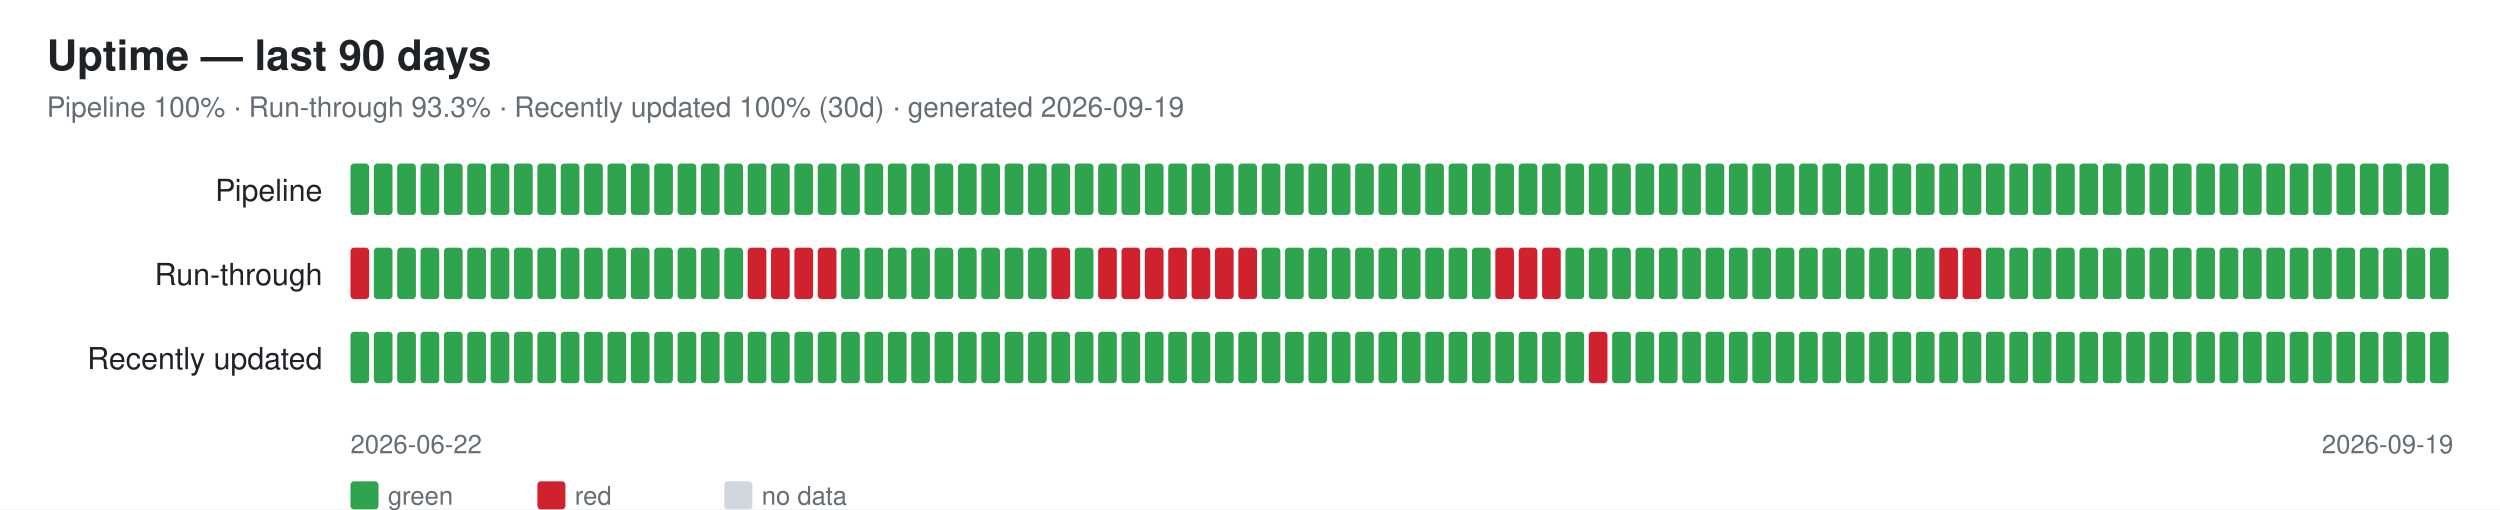
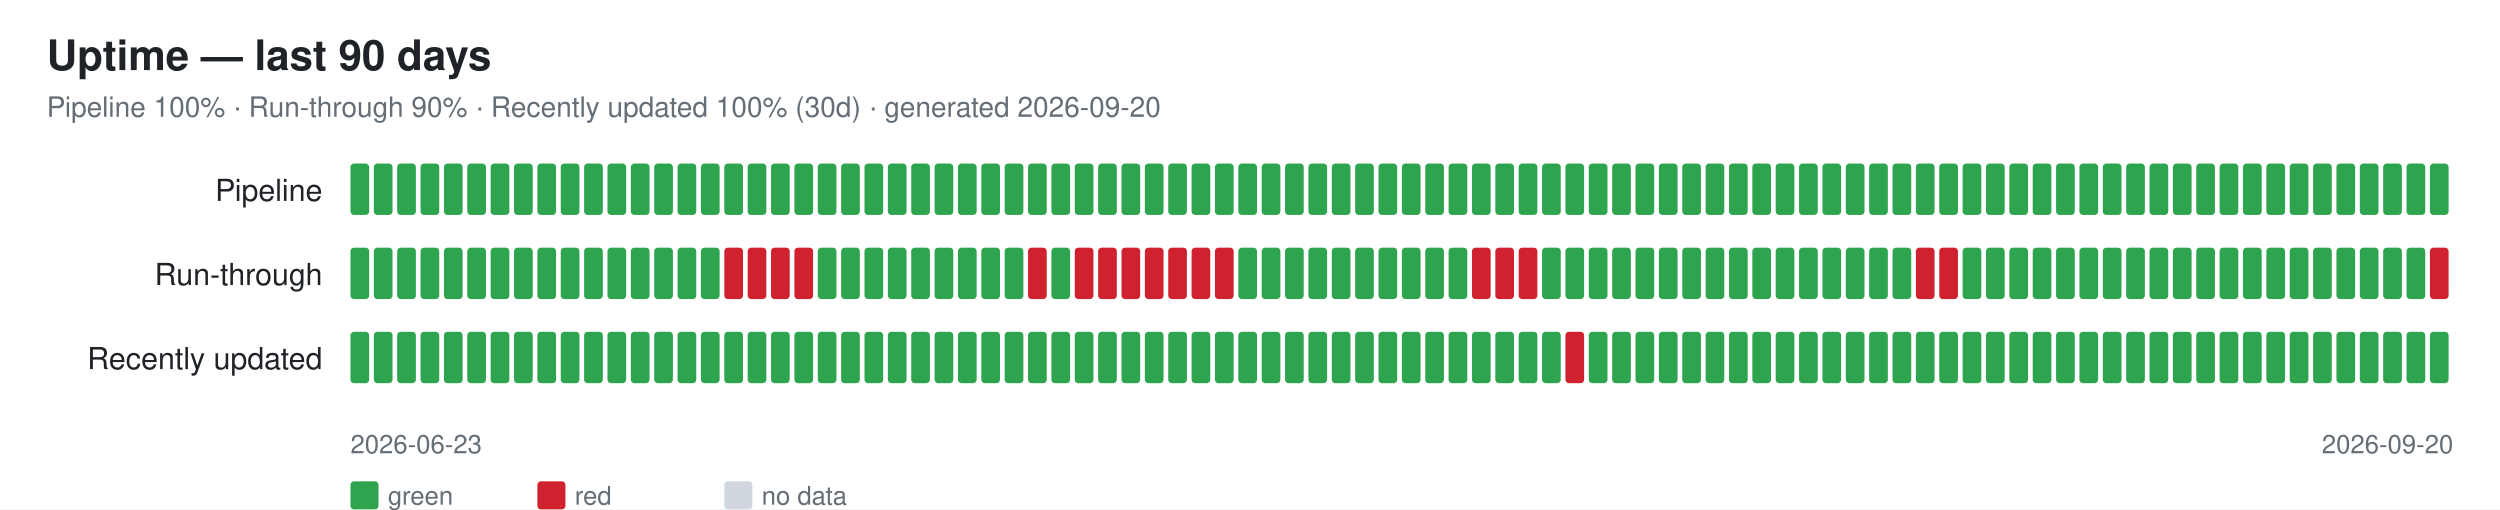
<svg xmlns="http://www.w3.org/2000/svg" width="1070" height="218" font-family="-apple-system,Segoe UI,Helvetica,Arial,sans-serif">
  <rect width="1070" height="218" fill="#ffffff" />
  <text x="20" y="30" font-size="18" font-weight="600" fill="#1f2328">Uptime — last 90 days</text>
-   <text x="20" y="50" font-size="12" fill="#656d76">Pipeline 100% · Run-through 93.3% · Recently updated 100% (30d) · generated 2026-09-19</text>
+   <text x="20" y="50" font-size="12" fill="#656d76">Pipeline 100% · Run-through 90% · Recently updated 100% (30d) · generated 2026-09-20</text>
  <text x="138" y="86" font-size="13" fill="#1f2328" text-anchor="end">Pipeline</text>
  <rect x="150" y="70" width="8" height="22" rx="1.5" fill="#2ea44f" />
  <rect x="160" y="70" width="8" height="22" rx="1.5" fill="#2ea44f" />
  <rect x="170" y="70" width="8" height="22" rx="1.5" fill="#2ea44f" />
  <rect x="180" y="70" width="8" height="22" rx="1.5" fill="#2ea44f" />
  <rect x="190" y="70" width="8" height="22" rx="1.5" fill="#2ea44f" />
  <rect x="200" y="70" width="8" height="22" rx="1.5" fill="#2ea44f" />
  <rect x="210" y="70" width="8" height="22" rx="1.5" fill="#2ea44f" />
  <rect x="220" y="70" width="8" height="22" rx="1.5" fill="#2ea44f" />
  <rect x="230" y="70" width="8" height="22" rx="1.5" fill="#2ea44f" />
  <rect x="240" y="70" width="8" height="22" rx="1.5" fill="#2ea44f" />
  <rect x="250" y="70" width="8" height="22" rx="1.5" fill="#2ea44f" />
  <rect x="260" y="70" width="8" height="22" rx="1.5" fill="#2ea44f" />
  <rect x="270" y="70" width="8" height="22" rx="1.5" fill="#2ea44f" />
  <rect x="280" y="70" width="8" height="22" rx="1.5" fill="#2ea44f" />
  <rect x="290" y="70" width="8" height="22" rx="1.5" fill="#2ea44f" />
  <rect x="300" y="70" width="8" height="22" rx="1.5" fill="#2ea44f" />
  <rect x="310" y="70" width="8" height="22" rx="1.5" fill="#2ea44f" />
  <rect x="320" y="70" width="8" height="22" rx="1.5" fill="#2ea44f" />
  <rect x="330" y="70" width="8" height="22" rx="1.5" fill="#2ea44f" />
  <rect x="340" y="70" width="8" height="22" rx="1.5" fill="#2ea44f" />
  <rect x="350" y="70" width="8" height="22" rx="1.5" fill="#2ea44f" />
  <rect x="360" y="70" width="8" height="22" rx="1.5" fill="#2ea44f" />
  <rect x="370" y="70" width="8" height="22" rx="1.5" fill="#2ea44f" />
  <rect x="380" y="70" width="8" height="22" rx="1.5" fill="#2ea44f" />
  <rect x="390" y="70" width="8" height="22" rx="1.5" fill="#2ea44f" />
  <rect x="400" y="70" width="8" height="22" rx="1.5" fill="#2ea44f" />
  <rect x="410" y="70" width="8" height="22" rx="1.5" fill="#2ea44f" />
  <rect x="420" y="70" width="8" height="22" rx="1.5" fill="#2ea44f" />
  <rect x="430" y="70" width="8" height="22" rx="1.5" fill="#2ea44f" />
  <rect x="440" y="70" width="8" height="22" rx="1.5" fill="#2ea44f" />
  <rect x="450" y="70" width="8" height="22" rx="1.5" fill="#2ea44f" />
  <rect x="460" y="70" width="8" height="22" rx="1.5" fill="#2ea44f" />
  <rect x="470" y="70" width="8" height="22" rx="1.5" fill="#2ea44f" />
  <rect x="480" y="70" width="8" height="22" rx="1.5" fill="#2ea44f" />
  <rect x="490" y="70" width="8" height="22" rx="1.5" fill="#2ea44f" />
  <rect x="500" y="70" width="8" height="22" rx="1.5" fill="#2ea44f" />
  <rect x="510" y="70" width="8" height="22" rx="1.5" fill="#2ea44f" />
  <rect x="520" y="70" width="8" height="22" rx="1.5" fill="#2ea44f" />
  <rect x="530" y="70" width="8" height="22" rx="1.5" fill="#2ea44f" />
  <rect x="540" y="70" width="8" height="22" rx="1.5" fill="#2ea44f" />
  <rect x="550" y="70" width="8" height="22" rx="1.5" fill="#2ea44f" />
  <rect x="560" y="70" width="8" height="22" rx="1.5" fill="#2ea44f" />
  <rect x="570" y="70" width="8" height="22" rx="1.5" fill="#2ea44f" />
  <rect x="580" y="70" width="8" height="22" rx="1.5" fill="#2ea44f" />
  <rect x="590" y="70" width="8" height="22" rx="1.5" fill="#2ea44f" />
  <rect x="600" y="70" width="8" height="22" rx="1.5" fill="#2ea44f" />
  <rect x="610" y="70" width="8" height="22" rx="1.5" fill="#2ea44f" />
  <rect x="620" y="70" width="8" height="22" rx="1.5" fill="#2ea44f" />
  <rect x="630" y="70" width="8" height="22" rx="1.5" fill="#2ea44f" />
  <rect x="640" y="70" width="8" height="22" rx="1.5" fill="#2ea44f" />
  <rect x="650" y="70" width="8" height="22" rx="1.5" fill="#2ea44f" />
  <rect x="660" y="70" width="8" height="22" rx="1.5" fill="#2ea44f" />
  <rect x="670" y="70" width="8" height="22" rx="1.5" fill="#2ea44f" />
  <rect x="680" y="70" width="8" height="22" rx="1.5" fill="#2ea44f" />
  <rect x="690" y="70" width="8" height="22" rx="1.5" fill="#2ea44f" />
  <rect x="700" y="70" width="8" height="22" rx="1.5" fill="#2ea44f" />
  <rect x="710" y="70" width="8" height="22" rx="1.5" fill="#2ea44f" />
  <rect x="720" y="70" width="8" height="22" rx="1.5" fill="#2ea44f" />
  <rect x="730" y="70" width="8" height="22" rx="1.5" fill="#2ea44f" />
  <rect x="740" y="70" width="8" height="22" rx="1.5" fill="#2ea44f" />
  <rect x="750" y="70" width="8" height="22" rx="1.5" fill="#2ea44f" />
  <rect x="760" y="70" width="8" height="22" rx="1.5" fill="#2ea44f" />
  <rect x="770" y="70" width="8" height="22" rx="1.5" fill="#2ea44f" />
  <rect x="780" y="70" width="8" height="22" rx="1.5" fill="#2ea44f" />
  <rect x="790" y="70" width="8" height="22" rx="1.5" fill="#2ea44f" />
  <rect x="800" y="70" width="8" height="22" rx="1.5" fill="#2ea44f" />
  <rect x="810" y="70" width="8" height="22" rx="1.5" fill="#2ea44f" />
  <rect x="820" y="70" width="8" height="22" rx="1.5" fill="#2ea44f" />
  <rect x="830" y="70" width="8" height="22" rx="1.5" fill="#2ea44f" />
  <rect x="840" y="70" width="8" height="22" rx="1.5" fill="#2ea44f" />
  <rect x="850" y="70" width="8" height="22" rx="1.5" fill="#2ea44f" />
  <rect x="860" y="70" width="8" height="22" rx="1.5" fill="#2ea44f" />
  <rect x="870" y="70" width="8" height="22" rx="1.5" fill="#2ea44f" />
  <rect x="880" y="70" width="8" height="22" rx="1.5" fill="#2ea44f" />
  <rect x="890" y="70" width="8" height="22" rx="1.5" fill="#2ea44f" />
  <rect x="900" y="70" width="8" height="22" rx="1.5" fill="#2ea44f" />
  <rect x="910" y="70" width="8" height="22" rx="1.5" fill="#2ea44f" />
  <rect x="920" y="70" width="8" height="22" rx="1.5" fill="#2ea44f" />
  <rect x="930" y="70" width="8" height="22" rx="1.5" fill="#2ea44f" />
  <rect x="940" y="70" width="8" height="22" rx="1.5" fill="#2ea44f" />
  <rect x="950" y="70" width="8" height="22" rx="1.5" fill="#2ea44f" />
  <rect x="960" y="70" width="8" height="22" rx="1.5" fill="#2ea44f" />
  <rect x="970" y="70" width="8" height="22" rx="1.5" fill="#2ea44f" />
  <rect x="980" y="70" width="8" height="22" rx="1.5" fill="#2ea44f" />
  <rect x="990" y="70" width="8" height="22" rx="1.5" fill="#2ea44f" />
  <rect x="1000" y="70" width="8" height="22" rx="1.5" fill="#2ea44f" />
  <rect x="1010" y="70" width="8" height="22" rx="1.5" fill="#2ea44f" />
  <rect x="1020" y="70" width="8" height="22" rx="1.5" fill="#2ea44f" />
  <rect x="1030" y="70" width="8" height="22" rx="1.5" fill="#2ea44f" />
  <rect x="1040" y="70" width="8" height="22" rx="1.5" fill="#2ea44f" />
  <text x="138" y="122" font-size="13" fill="#1f2328" text-anchor="end">Run-through</text>
-   <rect x="150" y="106" width="8" height="22" rx="1.5" fill="#cf222e" />
+   <rect x="150" y="106" width="8" height="22" rx="1.5" fill="#2ea44f" />
  <rect x="160" y="106" width="8" height="22" rx="1.5" fill="#2ea44f" />
  <rect x="170" y="106" width="8" height="22" rx="1.5" fill="#2ea44f" />
  <rect x="180" y="106" width="8" height="22" rx="1.5" fill="#2ea44f" />
  <rect x="190" y="106" width="8" height="22" rx="1.5" fill="#2ea44f" />
  <rect x="200" y="106" width="8" height="22" rx="1.5" fill="#2ea44f" />
  <rect x="210" y="106" width="8" height="22" rx="1.5" fill="#2ea44f" />
  <rect x="220" y="106" width="8" height="22" rx="1.5" fill="#2ea44f" />
  <rect x="230" y="106" width="8" height="22" rx="1.5" fill="#2ea44f" />
  <rect x="240" y="106" width="8" height="22" rx="1.5" fill="#2ea44f" />
  <rect x="250" y="106" width="8" height="22" rx="1.5" fill="#2ea44f" />
  <rect x="260" y="106" width="8" height="22" rx="1.5" fill="#2ea44f" />
  <rect x="270" y="106" width="8" height="22" rx="1.5" fill="#2ea44f" />
  <rect x="280" y="106" width="8" height="22" rx="1.5" fill="#2ea44f" />
  <rect x="290" y="106" width="8" height="22" rx="1.5" fill="#2ea44f" />
  <rect x="300" y="106" width="8" height="22" rx="1.5" fill="#2ea44f" />
-   <rect x="310" y="106" width="8" height="22" rx="1.5" fill="#2ea44f" />
+   <rect x="310" y="106" width="8" height="22" rx="1.5" fill="#cf222e" />
  <rect x="320" y="106" width="8" height="22" rx="1.5" fill="#cf222e" />
  <rect x="330" y="106" width="8" height="22" rx="1.5" fill="#cf222e" />
  <rect x="340" y="106" width="8" height="22" rx="1.5" fill="#cf222e" />
-   <rect x="350" y="106" width="8" height="22" rx="1.5" fill="#cf222e" />
+   <rect x="350" y="106" width="8" height="22" rx="1.5" fill="#2ea44f" />
  <rect x="360" y="106" width="8" height="22" rx="1.5" fill="#2ea44f" />
  <rect x="370" y="106" width="8" height="22" rx="1.5" fill="#2ea44f" />
  <rect x="380" y="106" width="8" height="22" rx="1.5" fill="#2ea44f" />
  <rect x="390" y="106" width="8" height="22" rx="1.5" fill="#2ea44f" />
  <rect x="400" y="106" width="8" height="22" rx="1.5" fill="#2ea44f" />
  <rect x="410" y="106" width="8" height="22" rx="1.5" fill="#2ea44f" />
  <rect x="420" y="106" width="8" height="22" rx="1.5" fill="#2ea44f" />
  <rect x="430" y="106" width="8" height="22" rx="1.5" fill="#2ea44f" />
-   <rect x="440" y="106" width="8" height="22" rx="1.5" fill="#2ea44f" />
-   <rect x="450" y="106" width="8" height="22" rx="1.5" fill="#cf222e" />
-   <rect x="460" y="106" width="8" height="22" rx="1.5" fill="#2ea44f" />
+   <rect x="440" y="106" width="8" height="22" rx="1.5" fill="#cf222e" />
+   <rect x="450" y="106" width="8" height="22" rx="1.5" fill="#2ea44f" />
+   <rect x="460" y="106" width="8" height="22" rx="1.5" fill="#cf222e" />
  <rect x="470" y="106" width="8" height="22" rx="1.5" fill="#cf222e" />
  <rect x="480" y="106" width="8" height="22" rx="1.5" fill="#cf222e" />
  <rect x="490" y="106" width="8" height="22" rx="1.5" fill="#cf222e" />
  <rect x="500" y="106" width="8" height="22" rx="1.5" fill="#cf222e" />
  <rect x="510" y="106" width="8" height="22" rx="1.5" fill="#cf222e" />
  <rect x="520" y="106" width="8" height="22" rx="1.5" fill="#cf222e" />
-   <rect x="530" y="106" width="8" height="22" rx="1.5" fill="#cf222e" />
+   <rect x="530" y="106" width="8" height="22" rx="1.5" fill="#2ea44f" />
  <rect x="540" y="106" width="8" height="22" rx="1.5" fill="#2ea44f" />
  <rect x="550" y="106" width="8" height="22" rx="1.5" fill="#2ea44f" />
  <rect x="560" y="106" width="8" height="22" rx="1.5" fill="#2ea44f" />
  <rect x="570" y="106" width="8" height="22" rx="1.5" fill="#2ea44f" />
  <rect x="580" y="106" width="8" height="22" rx="1.5" fill="#2ea44f" />
  <rect x="590" y="106" width="8" height="22" rx="1.5" fill="#2ea44f" />
  <rect x="600" y="106" width="8" height="22" rx="1.5" fill="#2ea44f" />
  <rect x="610" y="106" width="8" height="22" rx="1.5" fill="#2ea44f" />
  <rect x="620" y="106" width="8" height="22" rx="1.5" fill="#2ea44f" />
-   <rect x="630" y="106" width="8" height="22" rx="1.5" fill="#2ea44f" />
+   <rect x="630" y="106" width="8" height="22" rx="1.5" fill="#cf222e" />
  <rect x="640" y="106" width="8" height="22" rx="1.5" fill="#cf222e" />
  <rect x="650" y="106" width="8" height="22" rx="1.5" fill="#cf222e" />
-   <rect x="660" y="106" width="8" height="22" rx="1.5" fill="#cf222e" />
+   <rect x="660" y="106" width="8" height="22" rx="1.5" fill="#2ea44f" />
  <rect x="670" y="106" width="8" height="22" rx="1.5" fill="#2ea44f" />
  <rect x="680" y="106" width="8" height="22" rx="1.5" fill="#2ea44f" />
  <rect x="690" y="106" width="8" height="22" rx="1.5" fill="#2ea44f" />
  <rect x="700" y="106" width="8" height="22" rx="1.5" fill="#2ea44f" />
  <rect x="710" y="106" width="8" height="22" rx="1.5" fill="#2ea44f" />
  <rect x="720" y="106" width="8" height="22" rx="1.5" fill="#2ea44f" />
  <rect x="730" y="106" width="8" height="22" rx="1.5" fill="#2ea44f" />
  <rect x="740" y="106" width="8" height="22" rx="1.5" fill="#2ea44f" />
  <rect x="750" y="106" width="8" height="22" rx="1.5" fill="#2ea44f" />
  <rect x="760" y="106" width="8" height="22" rx="1.5" fill="#2ea44f" />
  <rect x="770" y="106" width="8" height="22" rx="1.5" fill="#2ea44f" />
  <rect x="780" y="106" width="8" height="22" rx="1.5" fill="#2ea44f" />
  <rect x="790" y="106" width="8" height="22" rx="1.5" fill="#2ea44f" />
  <rect x="800" y="106" width="8" height="22" rx="1.5" fill="#2ea44f" />
  <rect x="810" y="106" width="8" height="22" rx="1.5" fill="#2ea44f" />
-   <rect x="820" y="106" width="8" height="22" rx="1.5" fill="#2ea44f" />
+   <rect x="820" y="106" width="8" height="22" rx="1.5" fill="#cf222e" />
  <rect x="830" y="106" width="8" height="22" rx="1.5" fill="#cf222e" />
-   <rect x="840" y="106" width="8" height="22" rx="1.5" fill="#cf222e" />
+   <rect x="840" y="106" width="8" height="22" rx="1.5" fill="#2ea44f" />
  <rect x="850" y="106" width="8" height="22" rx="1.5" fill="#2ea44f" />
  <rect x="860" y="106" width="8" height="22" rx="1.5" fill="#2ea44f" />
  <rect x="870" y="106" width="8" height="22" rx="1.5" fill="#2ea44f" />
  <rect x="880" y="106" width="8" height="22" rx="1.5" fill="#2ea44f" />
  <rect x="890" y="106" width="8" height="22" rx="1.5" fill="#2ea44f" />
  <rect x="900" y="106" width="8" height="22" rx="1.5" fill="#2ea44f" />
  <rect x="910" y="106" width="8" height="22" rx="1.5" fill="#2ea44f" />
  <rect x="920" y="106" width="8" height="22" rx="1.5" fill="#2ea44f" />
  <rect x="930" y="106" width="8" height="22" rx="1.5" fill="#2ea44f" />
  <rect x="940" y="106" width="8" height="22" rx="1.5" fill="#2ea44f" />
  <rect x="950" y="106" width="8" height="22" rx="1.5" fill="#2ea44f" />
  <rect x="960" y="106" width="8" height="22" rx="1.5" fill="#2ea44f" />
  <rect x="970" y="106" width="8" height="22" rx="1.5" fill="#2ea44f" />
  <rect x="980" y="106" width="8" height="22" rx="1.5" fill="#2ea44f" />
  <rect x="990" y="106" width="8" height="22" rx="1.5" fill="#2ea44f" />
  <rect x="1000" y="106" width="8" height="22" rx="1.5" fill="#2ea44f" />
  <rect x="1010" y="106" width="8" height="22" rx="1.5" fill="#2ea44f" />
  <rect x="1020" y="106" width="8" height="22" rx="1.5" fill="#2ea44f" />
  <rect x="1030" y="106" width="8" height="22" rx="1.5" fill="#2ea44f" />
-   <rect x="1040" y="106" width="8" height="22" rx="1.5" fill="#2ea44f" />
+   <rect x="1040" y="106" width="8" height="22" rx="1.5" fill="#cf222e" />
  <text x="138" y="158" font-size="13" fill="#1f2328" text-anchor="end">Recently updated</text>
  <rect x="150" y="142" width="8" height="22" rx="1.5" fill="#2ea44f" />
  <rect x="160" y="142" width="8" height="22" rx="1.5" fill="#2ea44f" />
  <rect x="170" y="142" width="8" height="22" rx="1.5" fill="#2ea44f" />
  <rect x="180" y="142" width="8" height="22" rx="1.5" fill="#2ea44f" />
  <rect x="190" y="142" width="8" height="22" rx="1.5" fill="#2ea44f" />
  <rect x="200" y="142" width="8" height="22" rx="1.5" fill="#2ea44f" />
  <rect x="210" y="142" width="8" height="22" rx="1.5" fill="#2ea44f" />
  <rect x="220" y="142" width="8" height="22" rx="1.5" fill="#2ea44f" />
  <rect x="230" y="142" width="8" height="22" rx="1.5" fill="#2ea44f" />
  <rect x="240" y="142" width="8" height="22" rx="1.5" fill="#2ea44f" />
  <rect x="250" y="142" width="8" height="22" rx="1.5" fill="#2ea44f" />
  <rect x="260" y="142" width="8" height="22" rx="1.5" fill="#2ea44f" />
  <rect x="270" y="142" width="8" height="22" rx="1.5" fill="#2ea44f" />
  <rect x="280" y="142" width="8" height="22" rx="1.5" fill="#2ea44f" />
  <rect x="290" y="142" width="8" height="22" rx="1.5" fill="#2ea44f" />
  <rect x="300" y="142" width="8" height="22" rx="1.5" fill="#2ea44f" />
  <rect x="310" y="142" width="8" height="22" rx="1.5" fill="#2ea44f" />
  <rect x="320" y="142" width="8" height="22" rx="1.5" fill="#2ea44f" />
  <rect x="330" y="142" width="8" height="22" rx="1.5" fill="#2ea44f" />
  <rect x="340" y="142" width="8" height="22" rx="1.5" fill="#2ea44f" />
  <rect x="350" y="142" width="8" height="22" rx="1.5" fill="#2ea44f" />
  <rect x="360" y="142" width="8" height="22" rx="1.5" fill="#2ea44f" />
  <rect x="370" y="142" width="8" height="22" rx="1.5" fill="#2ea44f" />
  <rect x="380" y="142" width="8" height="22" rx="1.5" fill="#2ea44f" />
  <rect x="390" y="142" width="8" height="22" rx="1.5" fill="#2ea44f" />
  <rect x="400" y="142" width="8" height="22" rx="1.5" fill="#2ea44f" />
  <rect x="410" y="142" width="8" height="22" rx="1.5" fill="#2ea44f" />
  <rect x="420" y="142" width="8" height="22" rx="1.5" fill="#2ea44f" />
  <rect x="430" y="142" width="8" height="22" rx="1.5" fill="#2ea44f" />
  <rect x="440" y="142" width="8" height="22" rx="1.5" fill="#2ea44f" />
  <rect x="450" y="142" width="8" height="22" rx="1.5" fill="#2ea44f" />
  <rect x="460" y="142" width="8" height="22" rx="1.5" fill="#2ea44f" />
  <rect x="470" y="142" width="8" height="22" rx="1.5" fill="#2ea44f" />
  <rect x="480" y="142" width="8" height="22" rx="1.5" fill="#2ea44f" />
  <rect x="490" y="142" width="8" height="22" rx="1.5" fill="#2ea44f" />
  <rect x="500" y="142" width="8" height="22" rx="1.5" fill="#2ea44f" />
  <rect x="510" y="142" width="8" height="22" rx="1.5" fill="#2ea44f" />
  <rect x="520" y="142" width="8" height="22" rx="1.5" fill="#2ea44f" />
  <rect x="530" y="142" width="8" height="22" rx="1.5" fill="#2ea44f" />
  <rect x="540" y="142" width="8" height="22" rx="1.5" fill="#2ea44f" />
  <rect x="550" y="142" width="8" height="22" rx="1.5" fill="#2ea44f" />
  <rect x="560" y="142" width="8" height="22" rx="1.5" fill="#2ea44f" />
  <rect x="570" y="142" width="8" height="22" rx="1.5" fill="#2ea44f" />
  <rect x="580" y="142" width="8" height="22" rx="1.5" fill="#2ea44f" />
  <rect x="590" y="142" width="8" height="22" rx="1.5" fill="#2ea44f" />
  <rect x="600" y="142" width="8" height="22" rx="1.5" fill="#2ea44f" />
  <rect x="610" y="142" width="8" height="22" rx="1.5" fill="#2ea44f" />
  <rect x="620" y="142" width="8" height="22" rx="1.5" fill="#2ea44f" />
  <rect x="630" y="142" width="8" height="22" rx="1.5" fill="#2ea44f" />
  <rect x="640" y="142" width="8" height="22" rx="1.5" fill="#2ea44f" />
  <rect x="650" y="142" width="8" height="22" rx="1.5" fill="#2ea44f" />
  <rect x="660" y="142" width="8" height="22" rx="1.5" fill="#2ea44f" />
-   <rect x="670" y="142" width="8" height="22" rx="1.5" fill="#2ea44f" />
-   <rect x="680" y="142" width="8" height="22" rx="1.5" fill="#cf222e" />
+   <rect x="670" y="142" width="8" height="22" rx="1.5" fill="#cf222e" />
+   <rect x="680" y="142" width="8" height="22" rx="1.5" fill="#2ea44f" />
  <rect x="690" y="142" width="8" height="22" rx="1.5" fill="#2ea44f" />
  <rect x="700" y="142" width="8" height="22" rx="1.5" fill="#2ea44f" />
  <rect x="710" y="142" width="8" height="22" rx="1.5" fill="#2ea44f" />
  <rect x="720" y="142" width="8" height="22" rx="1.5" fill="#2ea44f" />
  <rect x="730" y="142" width="8" height="22" rx="1.5" fill="#2ea44f" />
  <rect x="740" y="142" width="8" height="22" rx="1.5" fill="#2ea44f" />
  <rect x="750" y="142" width="8" height="22" rx="1.5" fill="#2ea44f" />
  <rect x="760" y="142" width="8" height="22" rx="1.5" fill="#2ea44f" />
  <rect x="770" y="142" width="8" height="22" rx="1.5" fill="#2ea44f" />
  <rect x="780" y="142" width="8" height="22" rx="1.5" fill="#2ea44f" />
  <rect x="790" y="142" width="8" height="22" rx="1.5" fill="#2ea44f" />
  <rect x="800" y="142" width="8" height="22" rx="1.5" fill="#2ea44f" />
  <rect x="810" y="142" width="8" height="22" rx="1.5" fill="#2ea44f" />
  <rect x="820" y="142" width="8" height="22" rx="1.5" fill="#2ea44f" />
  <rect x="830" y="142" width="8" height="22" rx="1.5" fill="#2ea44f" />
  <rect x="840" y="142" width="8" height="22" rx="1.5" fill="#2ea44f" />
  <rect x="850" y="142" width="8" height="22" rx="1.5" fill="#2ea44f" />
  <rect x="860" y="142" width="8" height="22" rx="1.5" fill="#2ea44f" />
  <rect x="870" y="142" width="8" height="22" rx="1.5" fill="#2ea44f" />
  <rect x="880" y="142" width="8" height="22" rx="1.5" fill="#2ea44f" />
  <rect x="890" y="142" width="8" height="22" rx="1.5" fill="#2ea44f" />
  <rect x="900" y="142" width="8" height="22" rx="1.5" fill="#2ea44f" />
  <rect x="910" y="142" width="8" height="22" rx="1.5" fill="#2ea44f" />
  <rect x="920" y="142" width="8" height="22" rx="1.5" fill="#2ea44f" />
  <rect x="930" y="142" width="8" height="22" rx="1.5" fill="#2ea44f" />
  <rect x="940" y="142" width="8" height="22" rx="1.5" fill="#2ea44f" />
  <rect x="950" y="142" width="8" height="22" rx="1.5" fill="#2ea44f" />
  <rect x="960" y="142" width="8" height="22" rx="1.5" fill="#2ea44f" />
  <rect x="970" y="142" width="8" height="22" rx="1.5" fill="#2ea44f" />
  <rect x="980" y="142" width="8" height="22" rx="1.5" fill="#2ea44f" />
  <rect x="990" y="142" width="8" height="22" rx="1.5" fill="#2ea44f" />
  <rect x="1000" y="142" width="8" height="22" rx="1.5" fill="#2ea44f" />
  <rect x="1010" y="142" width="8" height="22" rx="1.5" fill="#2ea44f" />
  <rect x="1020" y="142" width="8" height="22" rx="1.5" fill="#2ea44f" />
  <rect x="1030" y="142" width="8" height="22" rx="1.5" fill="#2ea44f" />
  <rect x="1040" y="142" width="8" height="22" rx="1.5" fill="#2ea44f" />
-   <text x="150" y="194" font-size="11" fill="#656d76">2026-06-22</text>
-   <text x="1050" y="194" font-size="11" fill="#656d76" text-anchor="end">2026-09-19</text>
+   <text x="150" y="194" font-size="11" fill="#656d76">2026-06-23</text>
+   <text x="1050" y="194" font-size="11" fill="#656d76" text-anchor="end">2026-09-20</text>
  <rect x="150" y="206" width="12" height="12" rx="1.5" fill="#2ea44f" />
  <text x="166" y="216" font-size="11" fill="#656d76">green</text>
  <rect x="230" y="206" width="12" height="12" rx="1.5" fill="#cf222e" />
  <text x="246" y="216" font-size="11" fill="#656d76">red</text>
  <rect x="310" y="206" width="12" height="12" rx="1.5" fill="#d0d7de" />
  <text x="326" y="216" font-size="11" fill="#656d76">no data</text>
</svg>
